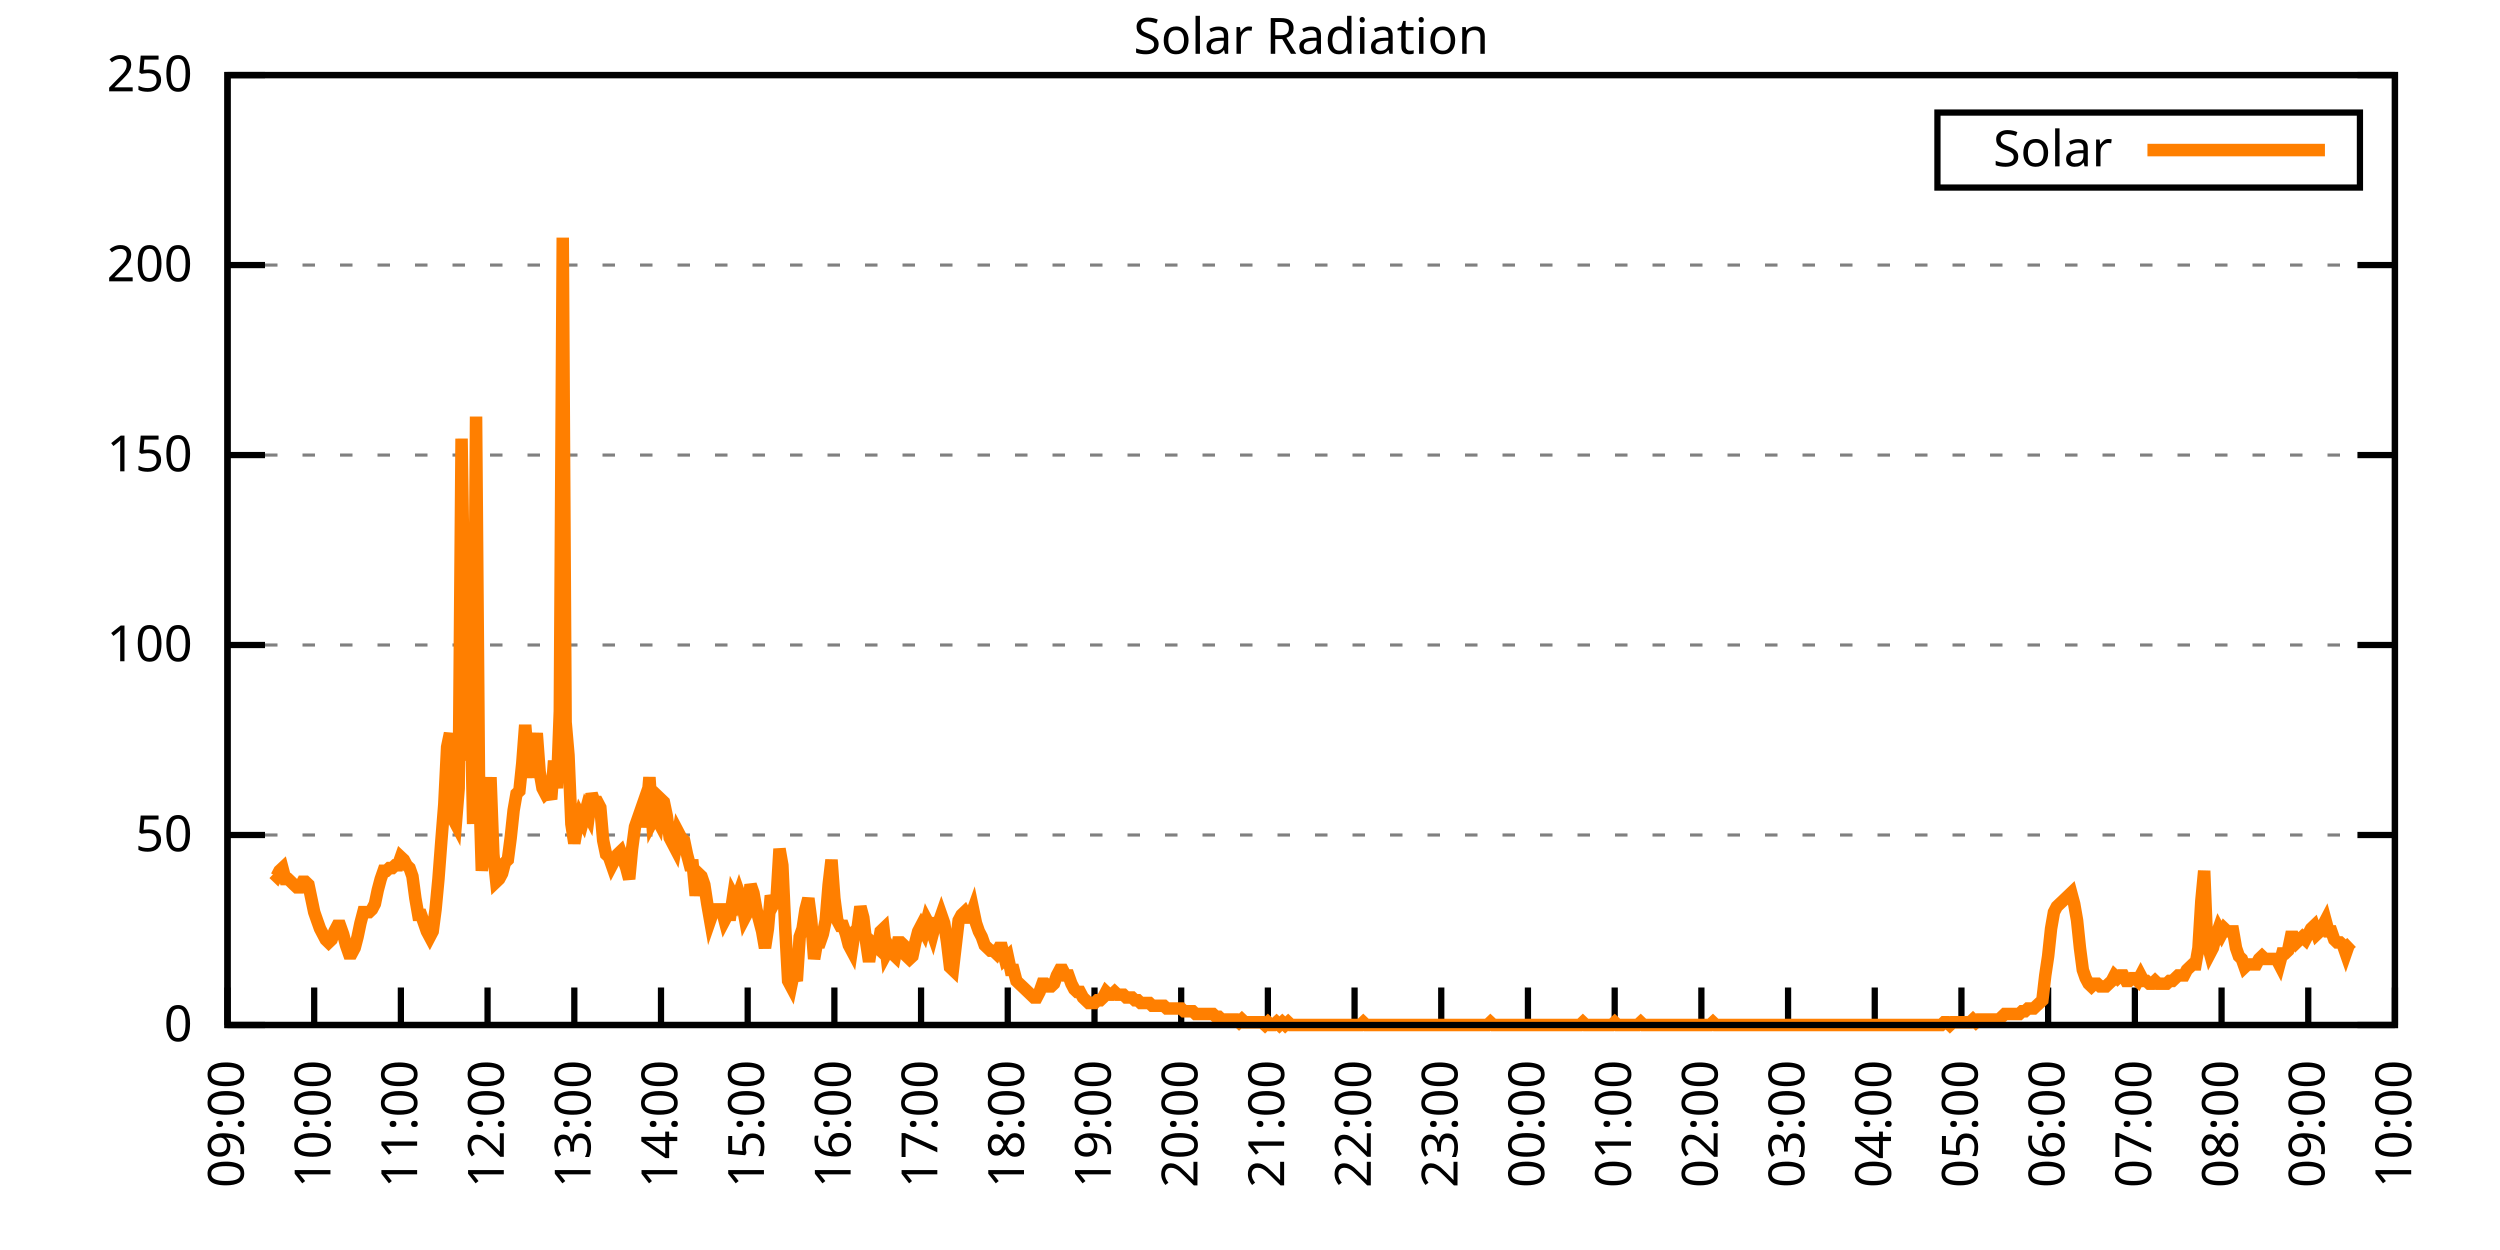
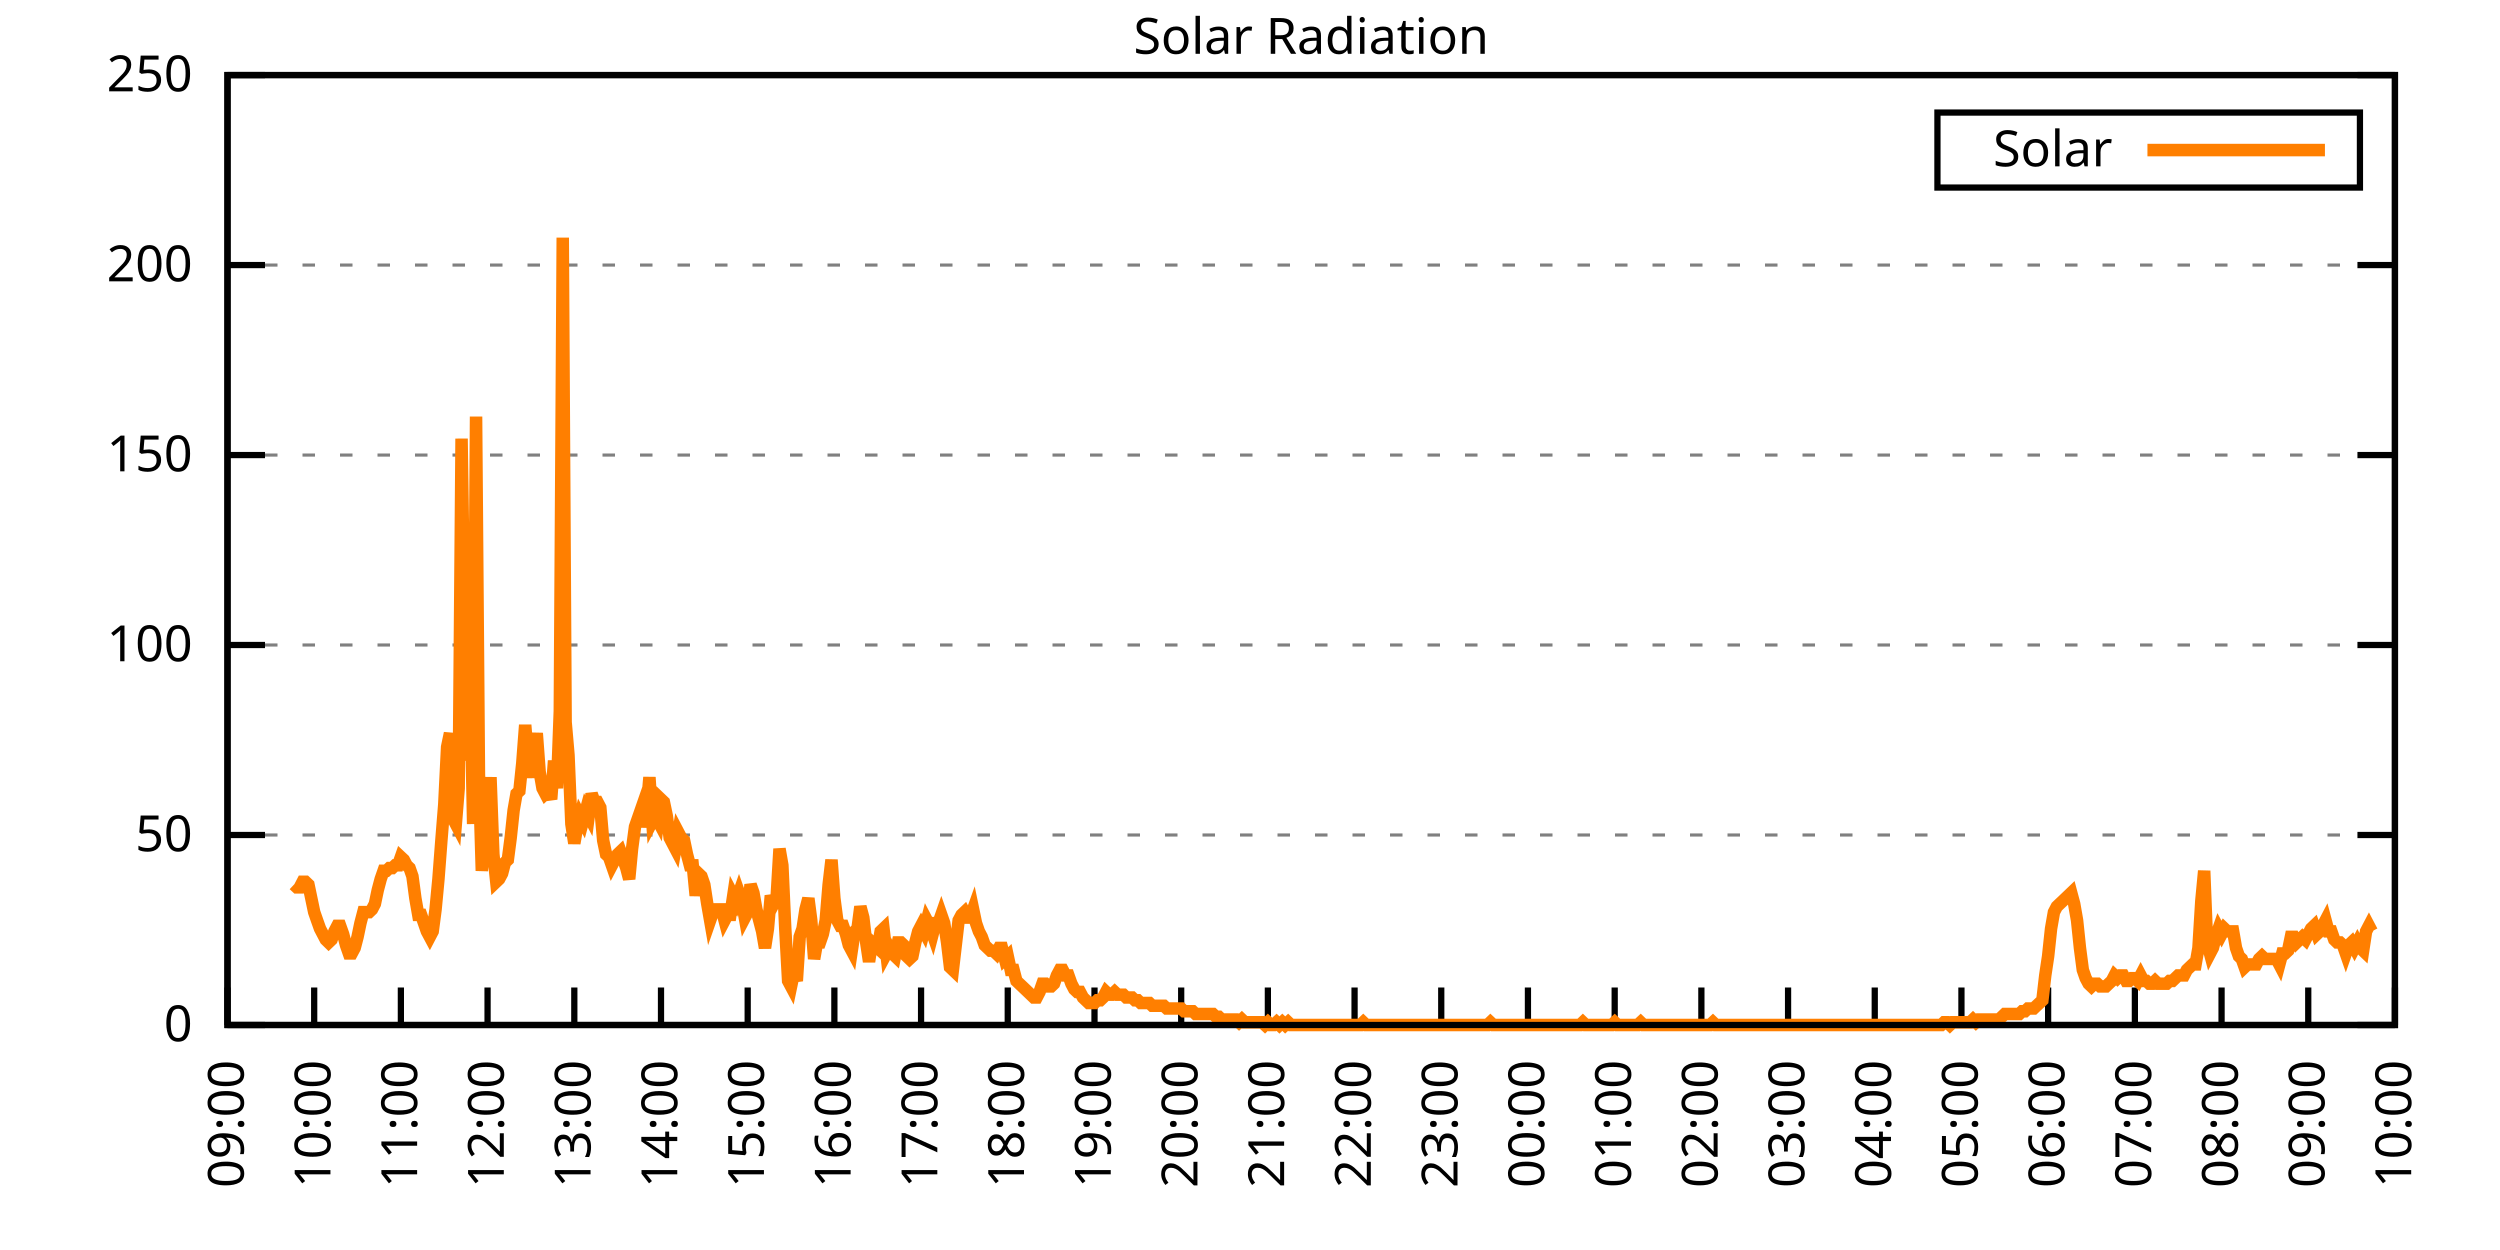
<svg xmlns="http://www.w3.org/2000/svg" xmlns:xlink="http://www.w3.org/1999/xlink" width="400" height="200" viewBox="0 0 400 200">
  <g id="gnuplot_canvas">
    <rect x="0" y="0" width="400" height="200" fill="none" />
    <defs>
      <circle id="gpDot" r="0.5" stroke-width="0.5" stroke="currentColor" />
      <path id="gpPt0" stroke-width="0.333" stroke="currentColor" d="M-1,0 h2 M0,-1 v2" />
      <path id="gpPt1" stroke-width="0.333" stroke="currentColor" d="M-1,-1 L1,1 M1,-1 L-1,1" />
      <path id="gpPt2" stroke-width="0.333" stroke="currentColor" d="M-1,0 L1,0 M0,-1 L0,1 M-1,-1 L1,1 M-1,1 L1,-1" />
      <rect id="gpPt3" stroke-width="0.333" stroke="currentColor" x="-1" y="-1" width="2" height="2" />
      <rect id="gpPt4" stroke-width="0.333" stroke="currentColor" fill="currentColor" x="-1" y="-1" width="2" height="2" />
      <circle id="gpPt5" stroke-width="0.333" stroke="currentColor" cx="0" cy="0" r="1" />
      <use xlink:href="#gpPt5" id="gpPt6" fill="currentColor" stroke="none" />
      <path id="gpPt7" stroke-width="0.333" stroke="currentColor" d="M0,-1.33 L-1.33,0.67 L1.33,0.67 z" />
      <use xlink:href="#gpPt7" id="gpPt8" fill="currentColor" stroke="none" />
      <use xlink:href="#gpPt7" id="gpPt9" stroke="currentColor" transform="rotate(180)" />
      <use xlink:href="#gpPt9" id="gpPt10" fill="currentColor" stroke="none" />
      <use xlink:href="#gpPt3" id="gpPt11" stroke="currentColor" transform="rotate(45)" />
      <use xlink:href="#gpPt11" id="gpPt12" fill="currentColor" stroke="none" />
      <path id="gpPt13" stroke-width="0.333" stroke="currentColor" d="M0,1.330 L1.265,0.411 L0.782,-1.067 L-0.782,-1.076 L-1.265,0.411 z" />
      <use xlink:href="#gpPt13" id="gpPt14" fill="currentColor" stroke="none" />
      <filter id="textbox" filterUnits="objectBoundingBox" x="0" y="0" height="1" width="1">
        <feFlood flood-color="white" flood-opacity="1" result="bgnd" />
        <feComposite in="SourceGraphic" in2="bgnd" operator="atop" />
      </filter>
      <filter id="greybox" filterUnits="objectBoundingBox" x="0" y="0" height="1" width="1">
        <feFlood flood-color="lightgrey" flood-opacity="1" result="grey" />
        <feComposite in="SourceGraphic" in2="grey" operator="atop" />
      </filter>
    </defs>
    <g fill="none" color="white" stroke="currentColor" stroke-width="1.00" stroke-linecap="butt" stroke-linejoin="miter">
</g>
    <g fill="none" color="black" stroke="currentColor" stroke-width="1.00" stroke-linecap="butt" stroke-linejoin="miter">
      <g stroke="none" shape-rendering="crispEdges">
        <polygon fill="rgb(255, 255, 255)" points="36.40,164.00 383.18,164.00 383.18,12.02 36.40,12.02 " />
      </g>
    </g>
    <g fill="none" color="black" stroke="currentColor" stroke-width="1.00" stroke-linecap="butt" stroke-linejoin="miter">
</g>
    <g fill="none" color="black" stroke="black" stroke-width="0.50" stroke-linecap="butt" stroke-linejoin="miter">
</g>
    <g fill="none" color="gray" stroke="currentColor" stroke-width="0.50" stroke-linecap="butt" stroke-linejoin="miter">
      <path stroke="gray" stroke-dasharray="2,4" class="gridline" d="M36.40,164.00 L383.19,164.00  " />
    </g>
    <g fill="none" color="gray" stroke="gray" stroke-width="1.00" stroke-linecap="butt" stroke-linejoin="miter">
</g>
    <g fill="none" color="black" stroke="currentColor" stroke-width="1.00" stroke-linecap="butt" stroke-linejoin="miter">
      <path stroke="black" d="M36.40,164.00 L42.40,164.00 M383.19,164.00 L377.19,164.00  " />
      <g transform="translate(30.80,166.60)" stroke="none" fill="black" font-family="Sans" font-size="8.00" text-anchor="end">
        <text>
          <tspan font-family="Sans"> 0</tspan>
        </text>
      </g>
    </g>
    <g fill="none" color="black" stroke="currentColor" stroke-width="1.00" stroke-linecap="butt" stroke-linejoin="miter">
</g>
    <g fill="none" color="black" stroke="black" stroke-width="0.50" stroke-linecap="butt" stroke-linejoin="miter">
</g>
    <g fill="none" color="gray" stroke="currentColor" stroke-width="0.50" stroke-linecap="butt" stroke-linejoin="miter">
      <path stroke="gray" stroke-dasharray="2,4" class="gridline" d="M36.40,133.60 L383.19,133.60  " />
    </g>
    <g fill="none" color="gray" stroke="gray" stroke-width="1.00" stroke-linecap="butt" stroke-linejoin="miter">
</g>
    <g fill="none" color="black" stroke="currentColor" stroke-width="1.00" stroke-linecap="butt" stroke-linejoin="miter">
      <path stroke="black" d="M36.40,133.60 L42.40,133.60 M383.19,133.60 L377.19,133.60  " />
      <g transform="translate(30.80,136.20)" stroke="none" fill="black" font-family="Sans" font-size="8.00" text-anchor="end">
        <text>
          <tspan font-family="Sans"> 50</tspan>
        </text>
      </g>
    </g>
    <g fill="none" color="black" stroke="currentColor" stroke-width="1.00" stroke-linecap="butt" stroke-linejoin="miter">
</g>
    <g fill="none" color="black" stroke="black" stroke-width="0.50" stroke-linecap="butt" stroke-linejoin="miter">
</g>
    <g fill="none" color="gray" stroke="currentColor" stroke-width="0.50" stroke-linecap="butt" stroke-linejoin="miter">
      <path stroke="gray" stroke-dasharray="2,4" class="gridline" d="M36.40,103.20 L383.19,103.20  " />
    </g>
    <g fill="none" color="gray" stroke="gray" stroke-width="1.00" stroke-linecap="butt" stroke-linejoin="miter">
</g>
    <g fill="none" color="black" stroke="currentColor" stroke-width="1.00" stroke-linecap="butt" stroke-linejoin="miter">
      <path stroke="black" d="M36.40,103.20 L42.40,103.20 M383.19,103.20 L377.19,103.20  " />
      <g transform="translate(30.80,105.80)" stroke="none" fill="black" font-family="Sans" font-size="8.00" text-anchor="end">
        <text>
          <tspan font-family="Sans"> 100</tspan>
        </text>
      </g>
    </g>
    <g fill="none" color="black" stroke="currentColor" stroke-width="1.00" stroke-linecap="butt" stroke-linejoin="miter">
</g>
    <g fill="none" color="black" stroke="black" stroke-width="0.50" stroke-linecap="butt" stroke-linejoin="miter">
</g>
    <g fill="none" color="gray" stroke="currentColor" stroke-width="0.50" stroke-linecap="butt" stroke-linejoin="miter">
      <path stroke="gray" stroke-dasharray="2,4" class="gridline" d="M36.40,72.81 L383.19,72.81  " />
    </g>
    <g fill="none" color="gray" stroke="gray" stroke-width="1.00" stroke-linecap="butt" stroke-linejoin="miter">
</g>
    <g fill="none" color="black" stroke="currentColor" stroke-width="1.00" stroke-linecap="butt" stroke-linejoin="miter">
      <path stroke="black" d="M36.40,72.81 L42.40,72.81 M383.19,72.81 L377.19,72.81  " />
      <g transform="translate(30.80,75.41)" stroke="none" fill="black" font-family="Sans" font-size="8.00" text-anchor="end">
        <text>
          <tspan font-family="Sans"> 150</tspan>
        </text>
      </g>
    </g>
    <g fill="none" color="black" stroke="currentColor" stroke-width="1.00" stroke-linecap="butt" stroke-linejoin="miter">
</g>
    <g fill="none" color="black" stroke="black" stroke-width="0.50" stroke-linecap="butt" stroke-linejoin="miter">
</g>
    <g fill="none" color="gray" stroke="currentColor" stroke-width="0.50" stroke-linecap="butt" stroke-linejoin="miter">
      <path stroke="gray" stroke-dasharray="2,4" class="gridline" d="M36.40,42.41 L383.19,42.41  " />
    </g>
    <g fill="none" color="gray" stroke="gray" stroke-width="1.00" stroke-linecap="butt" stroke-linejoin="miter">
</g>
    <g fill="none" color="black" stroke="currentColor" stroke-width="1.00" stroke-linecap="butt" stroke-linejoin="miter">
      <path stroke="black" d="M36.40,42.41 L42.40,42.41 M383.19,42.41 L377.19,42.41  " />
      <g transform="translate(30.80,45.01)" stroke="none" fill="black" font-family="Sans" font-size="8.00" text-anchor="end">
        <text>
          <tspan font-family="Sans"> 200</tspan>
        </text>
      </g>
    </g>
    <g fill="none" color="black" stroke="currentColor" stroke-width="1.00" stroke-linecap="butt" stroke-linejoin="miter">
</g>
    <g fill="none" color="black" stroke="black" stroke-width="0.50" stroke-linecap="butt" stroke-linejoin="miter">
</g>
    <g fill="none" color="gray" stroke="currentColor" stroke-width="0.50" stroke-linecap="butt" stroke-linejoin="miter">
      <path stroke="gray" stroke-dasharray="2,4" class="gridline" d="M36.40,12.01 L383.19,12.01  " />
    </g>
    <g fill="none" color="gray" stroke="gray" stroke-width="1.00" stroke-linecap="butt" stroke-linejoin="miter">
</g>
    <g fill="none" color="black" stroke="currentColor" stroke-width="1.00" stroke-linecap="butt" stroke-linejoin="miter">
      <path stroke="black" d="M36.40,12.01 L42.40,12.01 M383.19,12.01 L377.19,12.01  " />
      <g transform="translate(30.80,14.61)" stroke="none" fill="black" font-family="Sans" font-size="8.00" text-anchor="end">
        <text>
          <tspan font-family="Sans"> 250</tspan>
        </text>
      </g>
    </g>
    <g fill="none" color="black" stroke="currentColor" stroke-width="1.00" stroke-linecap="butt" stroke-linejoin="miter">
      <path stroke="black" d="M36.40,164.00 L36.40,158.00  " />
      <g transform="translate(39.00,169.60) rotate(270.00)" stroke="none" fill="black" font-family="Sans" font-size="8.00" text-anchor="end">
        <text>
          <tspan font-family="Sans">09:00</tspan>
        </text>
      </g>
    </g>
    <g fill="none" color="black" stroke="currentColor" stroke-width="1.00" stroke-linecap="butt" stroke-linejoin="miter">
      <path stroke="black" d="M50.27,164.00 L50.27,158.00  " />
      <g transform="translate(52.87,169.60) rotate(270.00)" stroke="none" fill="black" font-family="Sans" font-size="8.00" text-anchor="end">
        <text>
          <tspan font-family="Sans">10:00</tspan>
        </text>
      </g>
    </g>
    <g fill="none" color="black" stroke="currentColor" stroke-width="1.00" stroke-linecap="butt" stroke-linejoin="miter">
      <path stroke="black" d="M64.14,164.00 L64.14,158.00  " />
      <g transform="translate(66.74,169.60) rotate(270.00)" stroke="none" fill="black" font-family="Sans" font-size="8.00" text-anchor="end">
        <text>
          <tspan font-family="Sans">11:00</tspan>
        </text>
      </g>
    </g>
    <g fill="none" color="black" stroke="currentColor" stroke-width="1.00" stroke-linecap="butt" stroke-linejoin="miter">
      <path stroke="black" d="M78.01,164.00 L78.01,158.00  " />
      <g transform="translate(80.61,169.60) rotate(270.00)" stroke="none" fill="black" font-family="Sans" font-size="8.00" text-anchor="end">
        <text>
          <tspan font-family="Sans">12:00</tspan>
        </text>
      </g>
    </g>
    <g fill="none" color="black" stroke="currentColor" stroke-width="1.00" stroke-linecap="butt" stroke-linejoin="miter">
      <path stroke="black" d="M91.89,164.00 L91.89,158.00  " />
      <g transform="translate(94.49,169.60) rotate(270.00)" stroke="none" fill="black" font-family="Sans" font-size="8.00" text-anchor="end">
        <text>
          <tspan font-family="Sans">13:00</tspan>
        </text>
      </g>
    </g>
    <g fill="none" color="black" stroke="currentColor" stroke-width="1.00" stroke-linecap="butt" stroke-linejoin="miter">
      <path stroke="black" d="M105.76,164.00 L105.76,158.00  " />
      <g transform="translate(108.36,169.60) rotate(270.00)" stroke="none" fill="black" font-family="Sans" font-size="8.00" text-anchor="end">
        <text>
          <tspan font-family="Sans">14:00</tspan>
        </text>
      </g>
    </g>
    <g fill="none" color="black" stroke="currentColor" stroke-width="1.00" stroke-linecap="butt" stroke-linejoin="miter">
      <path stroke="black" d="M119.63,164.00 L119.63,158.00  " />
      <g transform="translate(122.23,169.60) rotate(270.00)" stroke="none" fill="black" font-family="Sans" font-size="8.00" text-anchor="end">
        <text>
          <tspan font-family="Sans">15:00</tspan>
        </text>
      </g>
    </g>
    <g fill="none" color="black" stroke="currentColor" stroke-width="1.00" stroke-linecap="butt" stroke-linejoin="miter">
      <path stroke="black" d="M133.50,164.00 L133.50,158.00  " />
      <g transform="translate(136.10,169.60) rotate(270.00)" stroke="none" fill="black" font-family="Sans" font-size="8.00" text-anchor="end">
        <text>
          <tspan font-family="Sans">16:00</tspan>
        </text>
      </g>
    </g>
    <g fill="none" color="black" stroke="currentColor" stroke-width="1.00" stroke-linecap="butt" stroke-linejoin="miter">
      <path stroke="black" d="M147.37,164.00 L147.37,158.00  " />
      <g transform="translate(149.97,169.60) rotate(270.00)" stroke="none" fill="black" font-family="Sans" font-size="8.00" text-anchor="end">
        <text>
          <tspan font-family="Sans">17:00</tspan>
        </text>
      </g>
    </g>
    <g fill="none" color="black" stroke="currentColor" stroke-width="1.00" stroke-linecap="butt" stroke-linejoin="miter">
      <path stroke="black" d="M161.24,164.00 L161.24,158.00  " />
      <g transform="translate(163.84,169.60) rotate(270.00)" stroke="none" fill="black" font-family="Sans" font-size="8.00" text-anchor="end">
        <text>
          <tspan font-family="Sans">18:00</tspan>
        </text>
      </g>
    </g>
    <g fill="none" color="black" stroke="currentColor" stroke-width="1.00" stroke-linecap="butt" stroke-linejoin="miter">
      <path stroke="black" d="M175.12,164.00 L175.12,158.00  " />
      <g transform="translate(177.72,169.60) rotate(270.00)" stroke="none" fill="black" font-family="Sans" font-size="8.00" text-anchor="end">
        <text>
          <tspan font-family="Sans">19:00</tspan>
        </text>
      </g>
    </g>
    <g fill="none" color="black" stroke="currentColor" stroke-width="1.00" stroke-linecap="butt" stroke-linejoin="miter">
      <path stroke="black" d="M188.99,164.00 L188.99,158.00  " />
      <g transform="translate(191.59,169.60) rotate(270.00)" stroke="none" fill="black" font-family="Sans" font-size="8.00" text-anchor="end">
        <text>
          <tspan font-family="Sans">20:00</tspan>
        </text>
      </g>
    </g>
    <g fill="none" color="black" stroke="currentColor" stroke-width="1.00" stroke-linecap="butt" stroke-linejoin="miter">
      <path stroke="black" d="M202.86,164.00 L202.86,158.00  " />
      <g transform="translate(205.46,169.60) rotate(270.00)" stroke="none" fill="black" font-family="Sans" font-size="8.00" text-anchor="end">
        <text>
          <tspan font-family="Sans">21:00</tspan>
        </text>
      </g>
    </g>
    <g fill="none" color="black" stroke="currentColor" stroke-width="1.00" stroke-linecap="butt" stroke-linejoin="miter">
      <path stroke="black" d="M216.73,164.00 L216.73,158.00  " />
      <g transform="translate(219.33,169.60) rotate(270.00)" stroke="none" fill="black" font-family="Sans" font-size="8.00" text-anchor="end">
        <text>
          <tspan font-family="Sans">22:00</tspan>
        </text>
      </g>
    </g>
    <g fill="none" color="black" stroke="currentColor" stroke-width="1.00" stroke-linecap="butt" stroke-linejoin="miter">
      <path stroke="black" d="M230.60,164.00 L230.60,158.00  " />
      <g transform="translate(233.20,169.60) rotate(270.00)" stroke="none" fill="black" font-family="Sans" font-size="8.00" text-anchor="end">
        <text>
          <tspan font-family="Sans">23:00</tspan>
        </text>
      </g>
    </g>
    <g fill="none" color="black" stroke="currentColor" stroke-width="1.00" stroke-linecap="butt" stroke-linejoin="miter">
      <path stroke="black" d="M244.47,164.00 L244.47,158.00  " />
      <g transform="translate(247.07,169.60) rotate(270.00)" stroke="none" fill="black" font-family="Sans" font-size="8.00" text-anchor="end">
        <text>
          <tspan font-family="Sans">00:00</tspan>
        </text>
      </g>
    </g>
    <g fill="none" color="black" stroke="currentColor" stroke-width="1.00" stroke-linecap="butt" stroke-linejoin="miter">
      <path stroke="black" d="M258.35,164.00 L258.35,158.00  " />
      <g transform="translate(260.95,169.60) rotate(270.00)" stroke="none" fill="black" font-family="Sans" font-size="8.00" text-anchor="end">
        <text>
          <tspan font-family="Sans">01:00</tspan>
        </text>
      </g>
    </g>
    <g fill="none" color="black" stroke="currentColor" stroke-width="1.00" stroke-linecap="butt" stroke-linejoin="miter">
      <path stroke="black" d="M272.22,164.00 L272.22,158.00  " />
      <g transform="translate(274.82,169.60) rotate(270.00)" stroke="none" fill="black" font-family="Sans" font-size="8.00" text-anchor="end">
        <text>
          <tspan font-family="Sans">02:00</tspan>
        </text>
      </g>
    </g>
    <g fill="none" color="black" stroke="currentColor" stroke-width="1.00" stroke-linecap="butt" stroke-linejoin="miter">
      <path stroke="black" d="M286.09,164.00 L286.09,158.00  " />
      <g transform="translate(288.69,169.60) rotate(270.00)" stroke="none" fill="black" font-family="Sans" font-size="8.00" text-anchor="end">
        <text>
          <tspan font-family="Sans">03:00</tspan>
        </text>
      </g>
    </g>
    <g fill="none" color="black" stroke="currentColor" stroke-width="1.00" stroke-linecap="butt" stroke-linejoin="miter">
      <path stroke="black" d="M299.96,164.00 L299.96,158.00  " />
      <g transform="translate(302.56,169.60) rotate(270.00)" stroke="none" fill="black" font-family="Sans" font-size="8.00" text-anchor="end">
        <text>
          <tspan font-family="Sans">04:00</tspan>
        </text>
      </g>
    </g>
    <g fill="none" color="black" stroke="currentColor" stroke-width="1.00" stroke-linecap="butt" stroke-linejoin="miter">
      <path stroke="black" d="M313.83,164.00 L313.83,158.00  " />
      <g transform="translate(316.43,169.60) rotate(270.00)" stroke="none" fill="black" font-family="Sans" font-size="8.00" text-anchor="end">
        <text>
          <tspan font-family="Sans">05:00</tspan>
        </text>
      </g>
    </g>
    <g fill="none" color="black" stroke="currentColor" stroke-width="1.00" stroke-linecap="butt" stroke-linejoin="miter">
      <path stroke="black" d="M327.70,164.00 L327.70,158.00  " />
      <g transform="translate(330.30,169.60) rotate(270.00)" stroke="none" fill="black" font-family="Sans" font-size="8.00" text-anchor="end">
        <text>
          <tspan font-family="Sans">06:00</tspan>
        </text>
      </g>
    </g>
    <g fill="none" color="black" stroke="currentColor" stroke-width="1.00" stroke-linecap="butt" stroke-linejoin="miter">
      <path stroke="black" d="M341.58,164.00 L341.58,158.00  " />
      <g transform="translate(344.18,169.60) rotate(270.00)" stroke="none" fill="black" font-family="Sans" font-size="8.00" text-anchor="end">
        <text>
          <tspan font-family="Sans">07:00</tspan>
        </text>
      </g>
    </g>
    <g fill="none" color="black" stroke="currentColor" stroke-width="1.00" stroke-linecap="butt" stroke-linejoin="miter">
      <path stroke="black" d="M355.45,164.00 L355.45,158.00  " />
      <g transform="translate(358.05,169.60) rotate(270.00)" stroke="none" fill="black" font-family="Sans" font-size="8.00" text-anchor="end">
        <text>
          <tspan font-family="Sans">08:00</tspan>
        </text>
      </g>
    </g>
    <g fill="none" color="black" stroke="currentColor" stroke-width="1.00" stroke-linecap="butt" stroke-linejoin="miter">
      <path stroke="black" d="M369.32,164.00 L369.32,158.00  " />
      <g transform="translate(371.92,169.60) rotate(270.00)" stroke="none" fill="black" font-family="Sans" font-size="8.00" text-anchor="end">
        <text>
          <tspan font-family="Sans">09:00</tspan>
        </text>
      </g>
    </g>
    <g fill="none" color="black" stroke="currentColor" stroke-width="1.00" stroke-linecap="butt" stroke-linejoin="miter">
      <path stroke="black" d="M383.19,164.00 L383.19,158.00  " />
      <g transform="translate(385.79,169.60) rotate(270.00)" stroke="none" fill="black" font-family="Sans" font-size="8.00" text-anchor="end">
        <text>
          <tspan font-family="Sans">10:00</tspan>
        </text>
      </g>
    </g>
    <g fill="none" color="black" stroke="currentColor" stroke-width="1.00" stroke-linecap="butt" stroke-linejoin="miter">
</g>
    <g fill="none" color="black" stroke="currentColor" stroke-width="1.00" stroke-linecap="butt" stroke-linejoin="miter">
      <path stroke="black" d="M36.40,12.01 L36.40,164.00 L383.19,164.00 L383.19,12.01 L36.40,12.01 Z  " />
    </g>
    <g fill="none" color="black" stroke="currentColor" stroke-width="1.00" stroke-linecap="butt" stroke-linejoin="miter">
</g>
    <g fill="none" color="black" stroke="currentColor" stroke-width="1.00" stroke-linecap="butt" stroke-linejoin="miter">
      <path stroke="black" d="M309.99,30.01 L309.99,18.01 L377.59,18.01 L377.59,30.01 L309.99,30.01 Z  " />
    </g>
    <g id="Solar_Radiation_plot_1">
      <g fill="none" color="white" stroke="black" stroke-width="2.00" stroke-linecap="butt" stroke-linejoin="miter">
</g>
      <g fill="none" color="black" stroke="currentColor" stroke-width="2.00" stroke-linecap="butt" stroke-linejoin="miter">
        <g transform="translate(337.99,26.61)" stroke="none" fill="black" font-family="Sans" font-size="8.00" text-anchor="end">
          <text>
            <tspan font-family="Sans">Solar</tspan>
          </text>
        </g>
      </g>
      <g fill="none" color="black" stroke="currentColor" stroke-width="2.00" stroke-linecap="butt" stroke-linejoin="miter">
-         <path stroke="rgb(255, 127,   0)" d="M343.59,24.01 L371.99,24.01 M43.80,139.77 L44.26,140.21 L44.72,139.33 L45.19,138.89 L45.65,140.65 L46.11,140.65   L46.57,141.09 L47.03,141.54 L47.50,141.98 L47.96,141.98 L48.42,141.09 L48.88,141.09 L49.35,141.54 L49.81,143.74   L50.27,145.94 L50.73,147.26 L51.20,148.58 L51.66,149.46 L52.12,150.34 L52.58,150.79 L53.05,150.34 L53.51,149.02   L53.97,148.14 L54.43,148.14 L54.90,149.46 L55.36,151.23 L55.82,152.55 L56.28,152.55 L56.75,151.67 L57.21,149.90   L57.67,147.70 L58.13,145.94 L58.59,145.94 L59.06,145.94 L59.52,145.50 L59.98,144.62 L60.44,142.42 L60.91,140.65   L61.37,139.33 L61.83,139.33 L62.29,138.89 L62.76,138.89 L63.22,138.45 L63.68,138.45 L64.14,137.13 L64.61,137.57   L65.07,138.45 L65.53,138.89 L65.99,140.21 L66.46,143.74 L66.92,146.38 L67.38,146.38 L67.84,147.70 L68.30,149.02   L68.77,149.90 L69.23,149.02 L69.69,145.50 L70.15,140.65 L70.62,134.49 L71.08,128.76 L71.54,119.51 L72.00,117.31   L72.47,130.96 L72.93,131.84 L73.39,126.12 L73.85,70.18 L74.32,102.33 L74.78,121.71 L75.24,108.50 L75.70,131.84   L76.17,66.65 L76.63,123.92 L77.09,139.33 L77.55,134.05 L78.01,132.28 L78.48,124.36 L78.94,136.69 L79.40,141.09   L79.86,140.65 L80.33,139.77 L80.79,138.01 L81.25,137.57 L81.71,134.05 L82.18,129.64 L82.64,127.00 L83.10,126.56   L83.56,122.15 L84.03,115.99 L84.49,121.71 L84.95,124.36 L85.41,121.27 L85.88,117.31 L86.34,123.47 L86.80,126.12   L87.26,127.00 L87.72,126.56 L88.19,127.88 L88.65,121.71 L89.11,126.12 L89.57,113.78 L90.04,38.02 L90.50,115.55   L90.96,120.83 L91.42,131.84 L91.89,134.93 L92.35,132.28 L92.81,130.52 L93.27,131.40 L93.74,129.64 L94.20,130.52   L94.66,127.00 L95.12,128.32 L95.59,128.32 L96.05,129.20 L96.51,134.49 L96.97,136.69 L97.44,137.13 L97.90,138.45   L98.36,137.57 L98.82,136.69 L99.28,136.25 L99.75,137.57 L100.21,138.89 L100.67,140.65 L101.13,135.81 L101.60,132.28   L102.06,130.96 L102.52,129.64 L102.98,132.28 L103.45,129.64 L103.91,124.36 L104.37,131.40 L104.83,130.52 L105.30,131.40   L105.76,127.88 L106.22,128.32 L106.68,130.52 L107.15,134.05 L107.61,134.93 L108.07,135.81 L108.53,133.17 L108.99,134.05   L109.46,134.49 L109.92,136.69 L110.38,138.45 L110.84,138.45 L111.31,143.30 L111.77,139.77 L112.23,140.21 L112.69,141.54   L113.16,144.62 L113.62,147.26 L114.08,145.94 L114.54,145.50 L115.01,145.50 L115.47,145.50 L115.93,147.26 L116.39,146.38   L116.86,146.38 L117.32,143.30 L117.78,144.18 L118.24,142.86 L118.70,144.18 L119.17,146.82 L119.63,145.94 L120.09,141.54   L120.55,142.86 L121.02,145.50 L121.48,147.26 L121.94,149.02 L122.40,151.67 L122.87,148.58 L123.33,143.30 L123.79,144.62   L124.25,143.74 L124.72,135.81 L125.18,138.45 L125.64,148.58 L126.10,156.95 L126.57,157.83 L127.03,155.63 L127.49,156.95   L127.95,149.90 L128.41,148.58 L128.88,145.50 L129.34,143.74 L129.80,147.26 L130.26,153.43 L130.73,150.79 L131.19,150.79   L131.65,149.46 L132.11,147.26 L132.58,141.54 L133.04,137.57 L133.50,143.74 L133.96,147.26 L134.43,148.14 L134.89,148.14   L135.35,149.46 L135.81,151.23 L136.28,152.11 L136.74,149.02 L137.20,148.58 L137.66,145.06 L138.13,146.82 L138.59,150.79   L139.05,153.87 L139.51,150.79 L139.97,151.23 L140.44,151.67 L140.90,149.02 L141.36,148.58 L141.82,152.55 L142.29,151.67   L142.75,152.55 L143.21,152.99 L143.67,150.79 L144.14,150.79 L144.60,151.23 L145.06,152.99 L145.52,153.43 L145.99,152.99   L146.45,150.79 L146.91,149.02 L147.37,148.14 L147.84,149.02 L148.30,147.26 L148.76,148.14 L149.22,149.46 L149.68,147.70   L150.15,147.70 L150.61,146.38 L151.07,147.70 L151.53,150.79 L152.00,154.75 L152.46,155.19 L152.92,151.23 L153.38,147.26   L153.85,146.38 L154.31,145.94 L154.77,146.82 L155.23,146.82 L155.70,145.50 L156.16,147.70 L156.62,149.02 L157.08,149.90   L157.55,151.23 L158.01,151.67 L158.47,152.11 L158.93,152.11 L159.39,152.55 L159.86,151.67 L160.32,151.67 L160.78,153.43   L161.24,152.99 L161.71,155.19 L162.17,155.19 L162.63,156.95 L163.09,157.39 L163.56,157.83 L164.02,158.27 L164.48,158.71   L164.94,159.15 L165.41,159.60 L165.87,159.60 L166.33,158.71 L166.79,157.39 L167.26,157.39 L167.72,157.83 L168.18,157.83   L168.64,157.39 L169.10,156.07 L169.57,155.19 L170.03,155.19 L170.49,156.07 L170.95,156.07 L171.42,157.39 L171.88,158.27   L172.34,158.71 L172.80,158.71 L173.27,159.60 L173.73,160.04 L174.19,160.48 L174.65,160.48 L175.12,160.48 L175.58,160.04   L176.04,160.04 L176.50,159.60 L176.97,158.71 L177.43,159.15 L177.89,159.15 L178.35,158.71 L178.82,159.15 L179.28,159.15   L179.74,159.15 L180.20,159.60 L180.66,159.60 L181.13,159.60 L181.59,160.04 L182.05,160.04 L182.51,160.48 L182.98,160.48   L183.44,160.48 L183.90,160.48 L184.36,160.92 L184.83,160.92 L185.29,160.92 L185.75,160.92 L186.21,160.92 L186.68,161.36   L187.14,161.36 L187.60,161.36 L188.06,161.36 L188.53,161.36 L188.99,161.36 L189.45,161.80 L189.91,161.80 L190.37,161.80   L190.84,161.80 L191.30,162.24 L191.76,162.24 L192.22,162.24 L192.69,162.24 L193.15,162.24 L193.61,162.24 L194.07,162.24   L194.54,162.68 L195.00,162.68 L195.46,163.12 L195.92,163.12 L196.39,163.12 L196.85,163.12 L197.31,163.12 L197.77,163.12   L198.24,163.56 L198.70,163.12 L199.16,163.56 L199.62,163.56 L200.08,163.56 L200.55,163.56 L201.01,163.56 L201.47,163.56   L201.93,163.56 L202.40,164.00 L202.86,163.56 L203.32,164.00 L203.78,164.00 L204.25,163.56 L204.71,164.00 L205.17,163.56   L205.63,164.00 L206.10,163.56 L206.56,164.00 L207.02,164.00 L207.48,164.00 L207.95,164.00 L208.41,164.00 L208.87,164.00   L209.33,164.00 L209.80,164.00 L210.26,164.00 L210.72,164.00 L211.18,164.00 L211.64,164.00 L212.11,164.00 L212.57,164.00   L213.03,164.00 L213.49,164.00 L213.96,164.00 L214.42,164.00 L214.88,164.00 L215.34,164.00 L215.81,164.00 L216.27,164.00   L216.73,164.00 L217.19,164.00 L217.66,164.00 L218.12,163.56 L218.58,164.00 L219.04,164.00 L219.51,164.00 L219.97,164.00   L220.43,164.00 L220.89,164.00 L221.35,164.00 L221.82,164.00 L222.28,164.00 L222.74,164.00 L223.20,164.00 L223.67,164.00   L224.13,164.00 L224.59,164.00 L225.05,164.00 L225.52,164.00 L225.98,164.00 L226.44,164.00 L226.90,164.00 L227.37,164.00   L227.83,164.00 L228.29,164.00 L228.75,164.00 L229.22,164.00 L229.68,164.00 L230.14,164.00 L230.60,164.00 L231.06,164.00   L231.53,164.00 L231.99,164.00 L232.45,164.00 L232.91,164.00 L233.38,164.00 L233.84,164.00 L234.30,164.00 L234.76,164.00   L235.23,164.00 L235.69,164.00 L236.15,164.00 L236.61,164.00 L237.08,164.00 L237.54,164.00 L238.00,164.00 L238.46,163.56   L238.93,164.00 L239.39,164.00 L239.85,164.00 L240.31,164.00 L240.77,164.00 L241.24,164.00 L241.70,164.00 L242.16,164.00   L242.62,164.00 L243.09,164.00 L243.55,164.00 L244.01,164.00 L244.47,164.00 L244.94,164.00 L245.40,164.00 L245.86,164.00   L246.32,164.00 L246.79,164.00 L247.25,164.00 L247.71,164.00 L248.17,164.00 L248.64,164.00 L249.10,164.00 L249.56,164.00   L250.02,164.00 L250.49,164.00 L250.95,164.00 L251.41,164.00 L251.87,164.00 L252.33,164.00 L252.80,164.00 L253.26,163.56   L253.72,164.00 L254.18,164.00 L254.65,164.00 L255.11,164.00 L255.57,164.00 L256.03,164.00 L256.50,164.00 L256.96,164.00   L257.42,164.00 L257.88,164.00 L258.35,163.56 L258.81,164.00 L259.27,164.00 L259.73,164.00 L260.20,164.00 L260.66,164.00   L261.12,164.00 L261.58,164.00 L262.04,164.00 L262.51,163.56 L262.97,164.00 L263.43,164.00 L263.89,164.00 L264.36,164.00   L264.82,164.00 L265.28,164.00 L265.74,164.00 L266.21,164.00 L266.67,164.00 L267.13,164.00 L267.59,164.00 L268.06,164.00   L268.52,164.00 L268.98,164.00 L269.44,164.00 L269.91,164.00 L270.37,164.00 L270.83,164.00 L271.29,164.00 L271.75,164.00   L272.22,164.00 L272.68,164.00 L273.14,164.00 L273.60,164.00 L274.07,163.56 L274.53,164.00 L274.99,164.00 L275.45,164.00   L275.92,164.00 L276.38,164.00 L276.84,164.00 L277.30,164.00 L277.77,164.00 L278.23,164.00 L278.69,164.00 L279.15,164.00   L279.62,164.00 L280.08,164.00 L280.54,164.00 L281.00,164.00 L281.46,164.00 L281.93,164.00 L282.39,164.00 L282.85,164.00   L283.31,164.00 L283.78,164.00 L284.24,164.00 L284.70,164.00 L285.16,164.00 L285.63,164.00 L286.09,164.00 L286.55,164.00   L287.01,164.00 L287.48,164.00 L287.94,164.00 L288.40,164.00 L288.86,164.00 L289.33,164.00 L289.79,164.00 L290.25,164.00   L290.71,164.00 L291.18,164.00 L291.64,164.00 L292.10,164.00 L292.56,164.00 L293.02,164.00 L293.49,164.00 L293.95,164.00   L294.41,164.00 L294.87,164.00 L295.34,164.00 L295.80,164.00 L296.26,164.00 L296.72,164.00 L297.19,164.00 L297.65,164.00   L298.11,164.00 L298.57,164.00 L299.04,164.00 L299.50,164.00 L299.96,164.00 L300.42,164.00 L300.89,164.00 L301.35,164.00   L301.81,164.00 L302.27,164.00 L302.73,164.00 L303.20,164.00 L303.66,164.00 L304.12,164.00 L304.58,164.00 L305.05,164.00   L305.51,164.00 L305.97,164.00 L306.43,164.00 L306.90,164.00 L307.36,164.00 L307.82,164.00 L308.28,164.00 L308.75,164.00   L309.21,164.00 L309.67,164.00 L310.13,164.00 L310.60,164.00 L311.06,163.56 L311.52,163.56 L311.98,164.00 L312.44,163.56   L312.91,163.56 L313.37,163.56 L313.83,163.56 L314.29,163.56 L314.76,163.56 L315.22,163.56 L315.68,163.12 L316.14,163.56   L316.61,163.12 L317.07,163.12 L317.53,163.12 L317.99,163.12 L318.46,163.12 L318.92,163.12 L319.38,163.12 L319.84,163.12   L320.31,162.68 L320.77,162.24 L321.23,162.24 L321.69,162.24 L322.15,162.24 L322.62,162.24 L323.08,162.24 L323.54,161.80   L324.00,161.80 L324.47,161.36 L324.93,161.36 L325.39,161.36 L325.85,160.92 L326.32,160.48 L326.78,160.04 L327.24,156.07   L327.70,152.99 L328.17,148.58 L328.63,145.94 L329.09,145.06 L329.55,144.62 L330.02,144.18 L330.48,143.74 L330.94,143.30   L331.40,142.86 L331.87,144.62 L332.33,147.26 L332.79,151.67 L333.25,155.19 L333.71,156.51 L334.18,157.39 L334.64,157.83   L335.10,157.39 L335.56,157.39 L336.03,157.83 L336.49,157.83 L336.95,157.83 L337.41,157.39 L337.88,156.95 L338.34,156.07   L338.80,156.51 L339.26,156.07 L339.73,156.07 L340.19,156.95 L340.65,156.95 L341.11,156.51 L341.58,156.51 L342.04,156.95   L342.50,156.07 L342.96,156.95 L343.42,156.95 L343.89,157.39 L344.35,157.39 L344.81,156.95 L345.27,157.39 L345.74,157.39   L346.20,157.39 L346.66,157.39 L347.12,156.95 L347.59,156.95 L348.05,156.51 L348.51,156.07 L348.97,156.07 L349.44,156.07   L349.90,155.19 L350.36,154.75 L350.82,154.31 L351.29,154.31 L351.75,151.67 L352.21,144.18 L352.67,139.33 L353.13,150.79   L353.60,152.55 L354.06,151.67 L354.52,149.90 L354.98,148.58 L355.45,149.46 L355.91,148.58 L356.37,149.02 L356.83,149.02   L357.30,149.02 L357.76,151.67 L358.22,152.99 L358.68,153.43 L359.15,154.75 L359.61,154.31 L360.07,154.31 L360.53,154.31   L361.00,154.31 L361.46,153.43 L361.92,152.99 L362.38,153.43 L362.84,153.43 L363.31,153.43 L363.77,153.43 L364.23,153.43   L364.69,154.31 L365.16,152.55 L365.62,152.55 L366.08,152.11 L366.54,149.90 L367.01,149.90 L367.47,150.79 L367.93,150.34   L368.39,149.90 L368.86,150.34 L369.32,149.46 L369.78,148.58 L370.24,148.14 L370.71,149.46 L371.17,149.02 L371.63,148.14   L372.09,147.26 L372.56,149.02 L373.02,149.02 L373.48,150.34 L373.94,150.79 L374.40,150.79 L374.87,151.23 L375.33,152.55   L375.79,151.23 L376.25,150.79  " />
+         <path stroke="rgb(255, 127,   0)" d="M343.59,24.01 L371.99,24.01 M47.03,141.54 L47.50,141.98 L47.96,141.98 L48.42,141.09 L48.88,141.09 L49.35,141.54   L49.81,143.74 L50.27,145.94 L50.73,147.26 L51.20,148.58 L51.66,149.46 L52.12,150.34 L52.58,150.79 L53.05,150.34   L53.51,149.02 L53.97,148.14 L54.43,148.14 L54.90,149.46 L55.36,151.23 L55.82,152.55 L56.28,152.55 L56.75,151.67   L57.21,149.90 L57.67,147.70 L58.13,145.94 L58.59,145.94 L59.06,145.94 L59.52,145.50 L59.98,144.62 L60.44,142.42   L60.91,140.65 L61.37,139.33 L61.83,139.33 L62.29,138.89 L62.76,138.89 L63.22,138.45 L63.68,138.45 L64.14,137.13   L64.61,137.57 L65.07,138.45 L65.53,138.89 L65.99,140.21 L66.46,143.74 L66.92,146.38 L67.38,146.38 L67.84,147.70   L68.30,149.02 L68.77,149.90 L69.23,149.02 L69.69,145.50 L70.15,140.65 L70.62,134.49 L71.08,128.76 L71.54,119.51   L72.00,117.31 L72.47,130.96 L72.93,131.84 L73.39,126.12 L73.85,70.18 L74.32,102.33 L74.78,121.71 L75.24,108.50   L75.70,131.84 L76.17,66.65 L76.63,123.92 L77.09,139.33 L77.55,134.05 L78.01,132.28 L78.48,124.36 L78.94,136.69   L79.40,141.09 L79.86,140.65 L80.33,139.77 L80.79,138.01 L81.25,137.57 L81.71,134.05 L82.18,129.64 L82.64,127.00   L83.10,126.56 L83.56,122.15 L84.03,115.99 L84.49,121.71 L84.95,124.36 L85.41,121.27 L85.88,117.31 L86.34,123.47   L86.80,126.12 L87.26,127.00 L87.72,126.56 L88.19,127.88 L88.65,121.71 L89.11,126.12 L89.57,113.78 L90.04,38.02   L90.50,115.55 L90.96,120.83 L91.42,131.84 L91.89,134.93 L92.35,132.28 L92.81,130.52 L93.27,131.40 L93.74,129.64   L94.20,130.52 L94.66,127.00 L95.12,128.32 L95.59,128.32 L96.05,129.20 L96.51,134.49 L96.97,136.69 L97.44,137.13   L97.90,138.45 L98.36,137.57 L98.82,136.69 L99.28,136.25 L99.75,137.57 L100.21,138.89 L100.67,140.65 L101.13,135.81   L101.60,132.28 L102.06,130.96 L102.52,129.64 L102.98,132.28 L103.45,129.64 L103.91,124.36 L104.37,131.40 L104.83,130.52   L105.30,131.40 L105.76,127.88 L106.22,128.32 L106.68,130.52 L107.15,134.05 L107.61,134.93 L108.07,135.81 L108.53,133.17   L108.99,134.05 L109.46,134.49 L109.92,136.69 L110.38,138.45 L110.84,138.45 L111.31,143.30 L111.77,139.77 L112.23,140.21   L112.69,141.54 L113.16,144.62 L113.62,147.26 L114.08,145.94 L114.54,145.50 L115.01,145.50 L115.47,145.50 L115.93,147.26   L116.39,146.38 L116.86,146.38 L117.32,143.30 L117.78,144.18 L118.24,142.86 L118.70,144.18 L119.17,146.82 L119.63,145.94   L120.09,141.54 L120.55,142.86 L121.02,145.50 L121.48,147.26 L121.94,149.02 L122.40,151.67 L122.87,148.58 L123.33,143.30   L123.79,144.62 L124.25,143.74 L124.72,135.81 L125.18,138.45 L125.64,148.58 L126.10,156.95 L126.57,157.83 L127.03,155.63   L127.49,156.95 L127.95,149.90 L128.41,148.58 L128.88,145.50 L129.34,143.74 L129.80,147.26 L130.26,153.43 L130.73,150.79   L131.19,150.79 L131.65,149.46 L132.11,147.26 L132.58,141.54 L133.04,137.57 L133.50,143.74 L133.96,147.26 L134.43,148.14   L134.89,148.14 L135.35,149.46 L135.81,151.23 L136.28,152.11 L136.74,149.02 L137.20,148.58 L137.66,145.06 L138.13,146.82   L138.59,150.79 L139.05,153.87 L139.51,150.79 L139.97,151.23 L140.44,151.67 L140.90,149.02 L141.36,148.58 L141.82,152.55   L142.29,151.67 L142.75,152.55 L143.21,152.99 L143.67,150.79 L144.14,150.79 L144.60,151.23 L145.06,152.99 L145.52,153.43   L145.99,152.99 L146.45,150.79 L146.91,149.02 L147.37,148.14 L147.84,149.02 L148.30,147.26 L148.76,148.14 L149.22,149.46   L149.68,147.70 L150.15,147.70 L150.61,146.38 L151.07,147.70 L151.53,150.79 L152.00,154.75 L152.46,155.19 L152.92,151.23   L153.38,147.26 L153.85,146.38 L154.31,145.94 L154.77,146.82 L155.23,146.82 L155.70,145.50 L156.16,147.70 L156.62,149.02   L157.08,149.90 L157.55,151.23 L158.01,151.67 L158.47,152.11 L158.93,152.11 L159.39,152.55 L159.86,151.67 L160.32,151.67   L160.78,153.43 L161.24,152.99 L161.71,155.19 L162.17,155.19 L162.63,156.95 L163.09,157.39 L163.56,157.83 L164.02,158.27   L164.48,158.71 L164.94,159.15 L165.41,159.60 L165.87,159.60 L166.33,158.71 L166.79,157.39 L167.26,157.39 L167.72,157.83   L168.18,157.83 L168.64,157.39 L169.10,156.07 L169.57,155.19 L170.03,155.19 L170.49,156.07 L170.95,156.07 L171.42,157.39   L171.88,158.27 L172.34,158.71 L172.80,158.71 L173.27,159.60 L173.73,160.04 L174.19,160.48 L174.65,160.48 L175.12,160.48   L175.58,160.04 L176.04,160.04 L176.50,159.60 L176.97,158.71 L177.43,159.15 L177.89,159.15 L178.35,158.71 L178.82,159.15   L179.28,159.15 L179.74,159.15 L180.20,159.60 L180.66,159.60 L181.13,159.60 L181.59,160.04 L182.05,160.04 L182.51,160.48   L182.98,160.48 L183.44,160.48 L183.90,160.48 L184.36,160.92 L184.83,160.92 L185.29,160.92 L185.75,160.92 L186.21,160.92   L186.68,161.36 L187.14,161.36 L187.60,161.36 L188.06,161.36 L188.53,161.36 L188.99,161.36 L189.45,161.80 L189.91,161.80   L190.37,161.80 L190.84,161.80 L191.30,162.24 L191.76,162.24 L192.22,162.24 L192.69,162.24 L193.15,162.24 L193.61,162.24   L194.07,162.24 L194.54,162.68 L195.00,162.68 L195.46,163.12 L195.92,163.12 L196.39,163.12 L196.85,163.12 L197.31,163.12   L197.77,163.12 L198.24,163.56 L198.70,163.12 L199.16,163.56 L199.62,163.56 L200.08,163.56 L200.55,163.56 L201.01,163.56   L201.47,163.56 L201.93,163.56 L202.40,164.00 L202.86,163.56 L203.32,164.00 L203.78,164.00 L204.25,163.56 L204.71,164.00   L205.17,163.56 L205.63,164.00 L206.10,163.56 L206.56,164.00 L207.02,164.00 L207.48,164.00 L207.95,164.00 L208.41,164.00   L208.87,164.00 L209.33,164.00 L209.80,164.00 L210.26,164.00 L210.72,164.00 L211.18,164.00 L211.64,164.00 L212.11,164.00   L212.57,164.00 L213.03,164.00 L213.49,164.00 L213.96,164.00 L214.42,164.00 L214.88,164.00 L215.34,164.00 L215.81,164.00   L216.27,164.00 L216.73,164.00 L217.19,164.00 L217.66,164.00 L218.12,163.56 L218.58,164.00 L219.04,164.00 L219.51,164.00   L219.97,164.00 L220.43,164.00 L220.89,164.00 L221.35,164.00 L221.82,164.00 L222.28,164.00 L222.74,164.00 L223.20,164.00   L223.67,164.00 L224.13,164.00 L224.59,164.00 L225.05,164.00 L225.52,164.00 L225.98,164.00 L226.44,164.00 L226.90,164.00   L227.37,164.00 L227.83,164.00 L228.29,164.00 L228.75,164.00 L229.22,164.00 L229.68,164.00 L230.14,164.00 L230.60,164.00   L231.06,164.00 L231.53,164.00 L231.99,164.00 L232.45,164.00 L232.91,164.00 L233.38,164.00 L233.84,164.00 L234.30,164.00   L234.76,164.00 L235.23,164.00 L235.69,164.00 L236.15,164.00 L236.61,164.00 L237.08,164.00 L237.54,164.00 L238.00,164.00   L238.46,163.56 L238.93,164.00 L239.39,164.00 L239.85,164.00 L240.31,164.00 L240.77,164.00 L241.24,164.00 L241.70,164.00   L242.16,164.00 L242.62,164.00 L243.09,164.00 L243.55,164.00 L244.01,164.00 L244.47,164.00 L244.94,164.00 L245.40,164.00   L245.86,164.00 L246.32,164.00 L246.79,164.00 L247.25,164.00 L247.71,164.00 L248.17,164.00 L248.64,164.00 L249.10,164.00   L249.56,164.00 L250.02,164.00 L250.49,164.00 L250.95,164.00 L251.41,164.00 L251.87,164.00 L252.33,164.00 L252.80,164.00   L253.26,163.56 L253.72,164.00 L254.18,164.00 L254.65,164.00 L255.11,164.00 L255.57,164.00 L256.03,164.00 L256.50,164.00   L256.96,164.00 L257.42,164.00 L257.88,164.00 L258.35,163.56 L258.81,164.00 L259.27,164.00 L259.73,164.00 L260.20,164.00   L260.66,164.00 L261.12,164.00 L261.58,164.00 L262.04,164.00 L262.51,163.56 L262.97,164.00 L263.43,164.00 L263.89,164.00   L264.36,164.00 L264.82,164.00 L265.28,164.00 L265.74,164.00 L266.21,164.00 L266.67,164.00 L267.13,164.00 L267.59,164.00   L268.06,164.00 L268.52,164.00 L268.98,164.00 L269.44,164.00 L269.91,164.00 L270.37,164.00 L270.83,164.00 L271.29,164.00   L271.75,164.00 L272.22,164.00 L272.68,164.00 L273.14,164.00 L273.60,164.00 L274.07,163.56 L274.53,164.00 L274.99,164.00   L275.45,164.00 L275.92,164.00 L276.38,164.00 L276.84,164.00 L277.30,164.00 L277.77,164.00 L278.23,164.00 L278.69,164.00   L279.15,164.00 L279.62,164.00 L280.08,164.00 L280.54,164.00 L281.00,164.00 L281.46,164.00 L281.93,164.00 L282.39,164.00   L282.85,164.00 L283.31,164.00 L283.78,164.00 L284.24,164.00 L284.70,164.00 L285.16,164.00 L285.63,164.00 L286.09,164.00   L286.55,164.00 L287.01,164.00 L287.48,164.00 L287.94,164.00 L288.40,164.00 L288.86,164.00 L289.33,164.00 L289.79,164.00   L290.25,164.00 L290.71,164.00 L291.18,164.00 L291.64,164.00 L292.10,164.00 L292.56,164.00 L293.02,164.00 L293.49,164.00   L293.95,164.00 L294.41,164.00 L294.87,164.00 L295.34,164.00 L295.80,164.00 L296.26,164.00 L296.72,164.00 L297.19,164.00   L297.65,164.00 L298.11,164.00 L298.57,164.00 L299.04,164.00 L299.50,164.00 L299.96,164.00 L300.42,164.00 L300.89,164.00   L301.35,164.00 L301.81,164.00 L302.27,164.00 L302.73,164.00 L303.20,164.00 L303.66,164.00 L304.12,164.00 L304.58,164.00   L305.05,164.00 L305.51,164.00 L305.97,164.00 L306.43,164.00 L306.90,164.00 L307.36,164.00 L307.82,164.00 L308.28,164.00   L308.75,164.00 L309.21,164.00 L309.67,164.00 L310.13,164.00 L310.60,164.00 L311.06,163.56 L311.52,163.56 L311.98,164.00   L312.44,163.56 L312.91,163.56 L313.37,163.56 L313.83,163.56 L314.29,163.56 L314.76,163.56 L315.22,163.56 L315.68,163.12   L316.14,163.56 L316.61,163.12 L317.07,163.12 L317.53,163.12 L317.99,163.12 L318.46,163.12 L318.92,163.12 L319.38,163.12   L319.84,163.12 L320.31,162.68 L320.77,162.24 L321.23,162.24 L321.69,162.24 L322.15,162.24 L322.62,162.24 L323.08,162.24   L323.54,161.80 L324.00,161.80 L324.47,161.36 L324.93,161.36 L325.39,161.36 L325.85,160.92 L326.32,160.48 L326.78,160.04   L327.24,156.07 L327.70,152.99 L328.17,148.58 L328.63,145.94 L329.09,145.06 L329.55,144.62 L330.02,144.18 L330.48,143.74   L330.94,143.30 L331.40,142.86 L331.87,144.62 L332.33,147.26 L332.79,151.67 L333.25,155.19 L333.71,156.51 L334.18,157.39   L334.64,157.83 L335.10,157.39 L335.56,157.39 L336.03,157.83 L336.49,157.83 L336.95,157.83 L337.41,157.39 L337.88,156.95   L338.34,156.07 L338.80,156.51 L339.26,156.07 L339.73,156.07 L340.19,156.95 L340.65,156.95 L341.11,156.51 L341.58,156.51   L342.04,156.95 L342.50,156.07 L342.96,156.95 L343.42,156.95 L343.89,157.39 L344.35,157.39 L344.81,156.95 L345.27,157.39   L345.74,157.39 L346.20,157.39 L346.66,157.39 L347.12,156.95 L347.59,156.95 L348.05,156.51 L348.51,156.07 L348.97,156.07   L349.44,156.07 L349.90,155.19 L350.36,154.75 L350.82,154.31 L351.29,154.31 L351.75,151.67 L352.21,144.18 L352.67,139.33   L353.13,150.79 L353.60,152.55 L354.06,151.67 L354.52,149.90 L354.98,148.58 L355.45,149.46 L355.91,148.58 L356.37,149.02   L356.83,149.02 L357.30,149.02 L357.76,151.67 L358.22,152.99 L358.68,153.43 L359.15,154.75 L359.61,154.31 L360.07,154.31   L360.53,154.31 L361.00,154.31 L361.46,153.43 L361.92,152.99 L362.38,153.43 L362.84,153.43 L363.31,153.43 L363.77,153.43   L364.23,153.43 L364.69,154.31 L365.16,152.55 L365.62,152.55 L366.08,152.11 L366.54,149.90 L367.01,149.90 L367.47,150.79   L367.93,150.34 L368.39,149.90 L368.86,150.34 L369.32,149.46 L369.78,148.58 L370.24,148.14 L370.71,149.46 L371.17,149.02   L371.63,148.14 L372.09,147.26 L372.56,149.02 L373.02,149.02 L373.48,150.34 L373.94,150.79 L374.40,150.79 L374.87,151.23   L375.33,152.55 L375.79,151.23 L376.25,150.79 L376.72,151.67 L377.18,150.79 L377.64,151.67 L378.10,152.11 L378.57,149.02   L379.03,148.14 L379.49,149.02  " />
      </g>
    </g>
    <g fill="none" color="black" stroke="currentColor" stroke-width="2.00" stroke-linecap="butt" stroke-linejoin="miter">
</g>
    <g fill="none" color="black" stroke="black" stroke-width="1.00" stroke-linecap="butt" stroke-linejoin="miter">
</g>
    <g fill="none" color="black" stroke="currentColor" stroke-width="1.00" stroke-linecap="butt" stroke-linejoin="miter">
      <path stroke="black" d="M36.40,12.01 L36.40,164.00 L383.19,164.00 L383.19,12.01 L36.40,12.01 Z  " />
      <g transform="translate(6.80,88.01) rotate(270.00)" stroke="none" fill="black" font-family="Sans" font-size="8.00" text-anchor="middle">
        <text />
      </g>
    </g>
    <g fill="none" color="black" stroke="currentColor" stroke-width="1.00" stroke-linecap="butt" stroke-linejoin="miter">
</g>
    <g fill="none" color="black" stroke="currentColor" stroke-width="1.00" stroke-linecap="butt" stroke-linejoin="miter">
      <g transform="translate(209.79,8.61)" stroke="none" fill="black" font-family="Sans" font-size="8.00" text-anchor="middle">
        <text>
          <tspan font-family="Sans">Solar Radiation</tspan>
        </text>
      </g>
    </g>
    <g fill="none" color="black" stroke="currentColor" stroke-width="1.00" stroke-linecap="butt" stroke-linejoin="miter">
</g>
  </g>
</svg>
